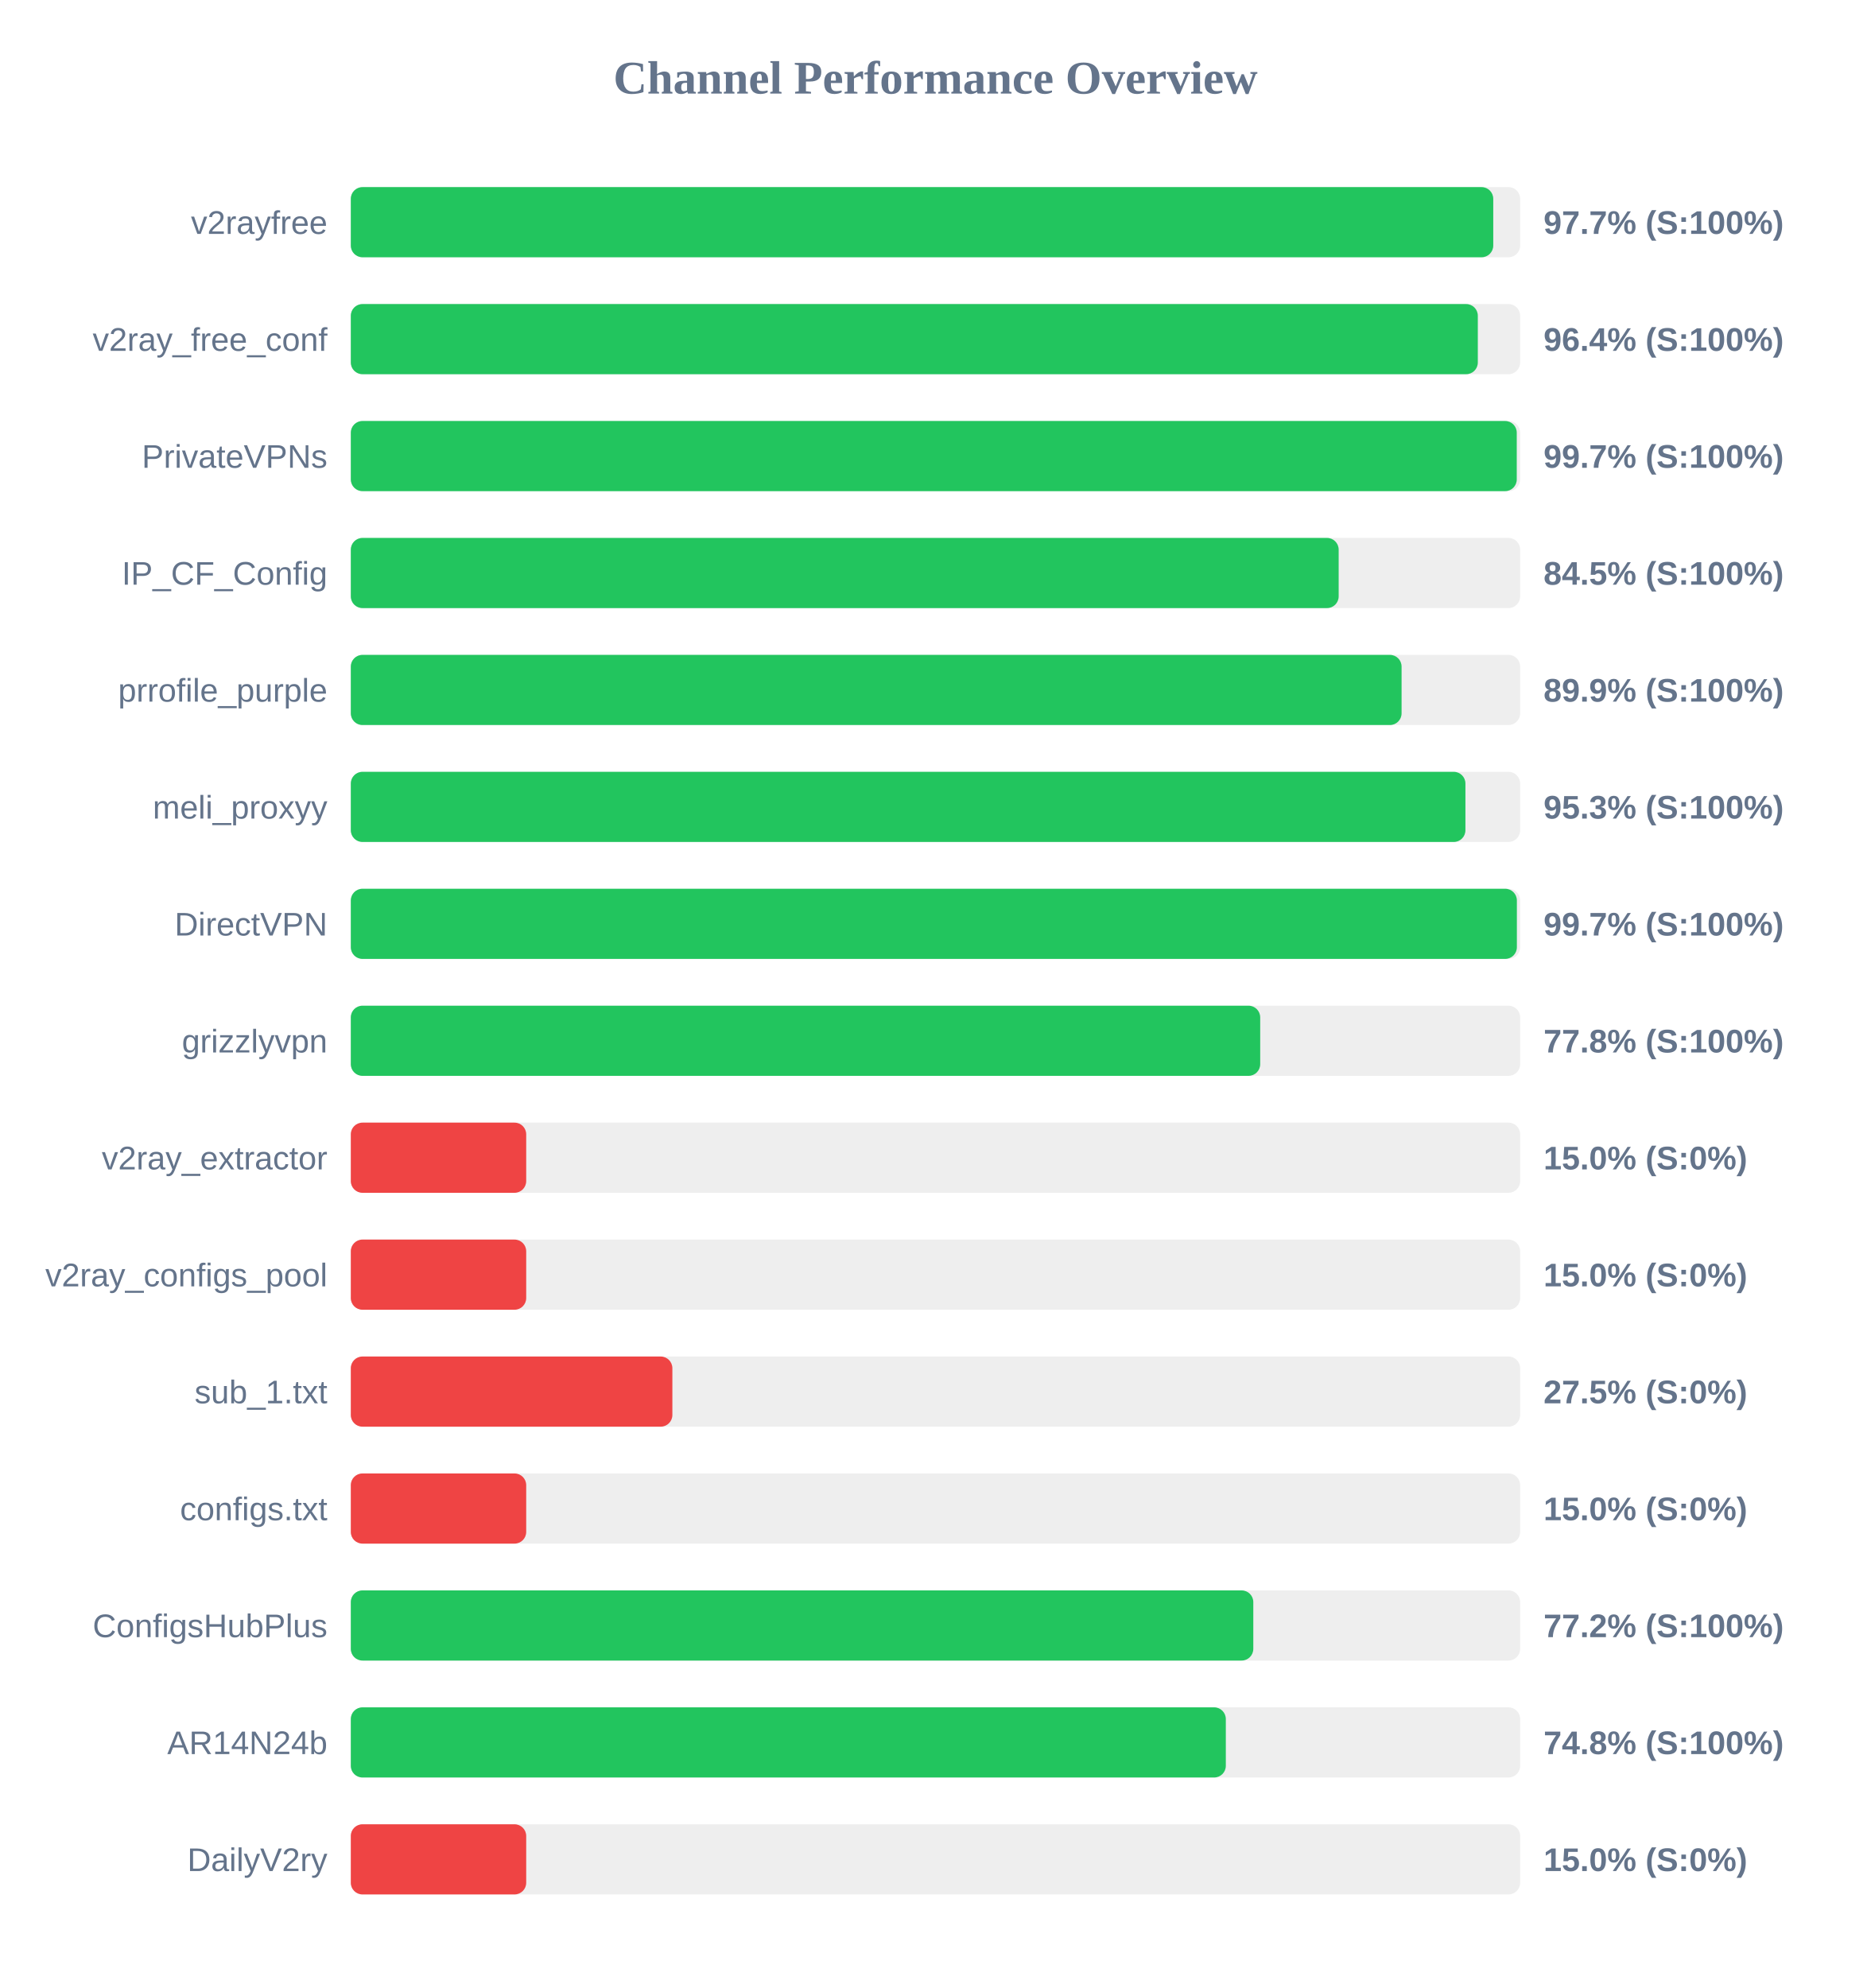
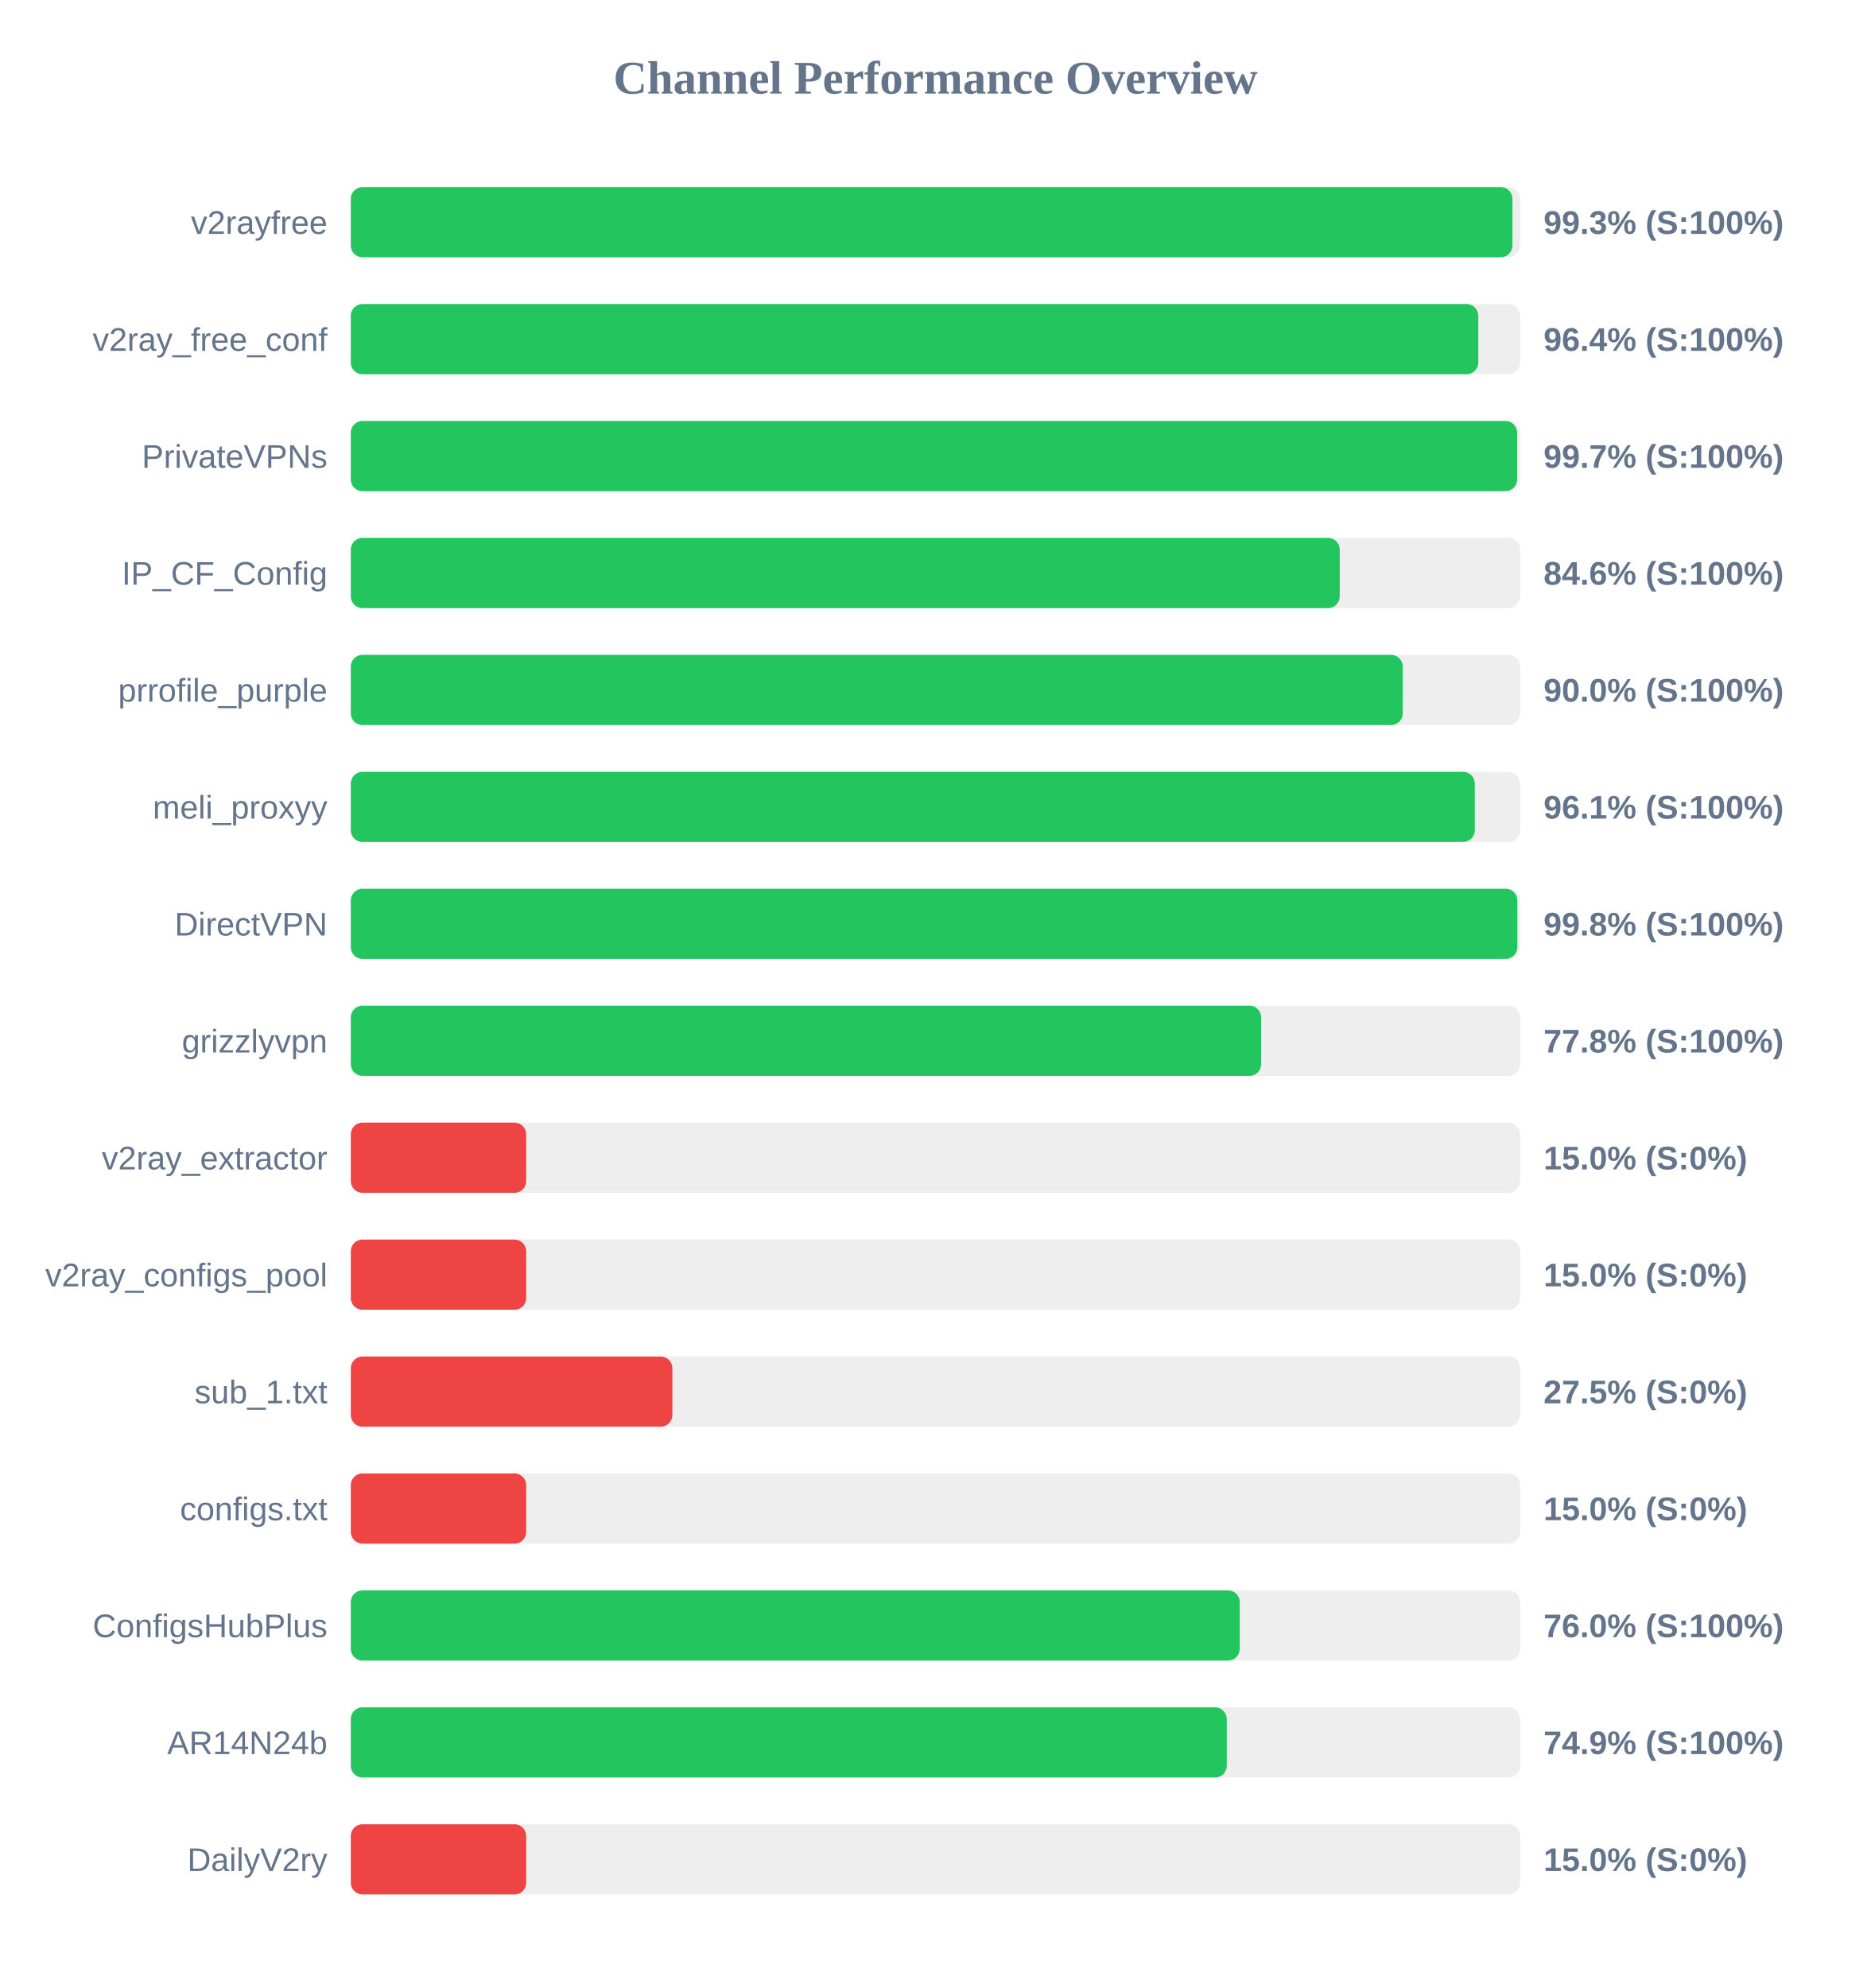
<svg xmlns="http://www.w3.org/2000/svg" width="800" height="850" version="1.1">
  <style>
        .row { font: 14px Arial; fill: #64748b; }
        .score { font: bold 14px Arial; fill: #64748b; }
    </style>
  <text x="400" y="40" text-anchor="middle" font-size="20px" font-weight="bold" fill="#64748b">Channel Performance Overview</text>
  <rect x="150" y="80" width="500" height="30" fill="#eee" rx="5" />
-   <rect x="150" y="80" width="488.5" height="30" fill="#22c55e" rx="5" />
+   <rect x="150" y="80" width="496.7" height="30" fill="#22c55e" rx="5" />
  <text x="140" y="100" text-anchor="end" class="row">v2rayfree</text>
-   <text x="660" y="100" text-anchor="start" class="score">97.7% (S:100%)</text>
+   <text x="660" y="100" text-anchor="start" class="score">99.3% (S:100%)</text>
  <rect x="150" y="130" width="500" height="30" fill="#eee" rx="5" />
-   <rect x="150" y="130" width="481.9" height="30" fill="#22c55e" rx="5" />
+   <rect x="150" y="130" width="482.1" height="30" fill="#22c55e" rx="5" />
  <text x="140" y="150" text-anchor="end" class="row">v2ray_free_conf</text>
  <text x="660" y="150" text-anchor="start" class="score">96.4% (S:100%)</text>
  <rect x="150" y="180" width="500" height="30" fill="#eee" rx="5" />
-   <rect x="150" y="180" width="498.55" height="30" fill="#22c55e" rx="5" />
+   <rect x="150" y="180" width="498.7" height="30" fill="#22c55e" rx="5" />
  <text x="140" y="200" text-anchor="end" class="row">PrivateVPNs</text>
  <text x="660" y="200" text-anchor="start" class="score">99.7% (S:100%)</text>
  <rect x="150" y="230" width="500" height="30" fill="#eee" rx="5" />
-   <rect x="150" y="230" width="422.4" height="30" fill="#22c55e" rx="5" />
+   <rect x="150" y="230" width="422.85" height="30" fill="#22c55e" rx="5" />
  <text x="140" y="250" text-anchor="end" class="row">IP_CF_Config</text>
-   <text x="660" y="250" text-anchor="start" class="score">84.5% (S:100%)</text>
+   <text x="660" y="250" text-anchor="start" class="score">84.6% (S:100%)</text>
  <rect x="150" y="280" width="500" height="30" fill="#eee" rx="5" />
-   <rect x="150" y="280" width="449.3" height="30" fill="#22c55e" rx="5" />
+   <rect x="150" y="280" width="449.8" height="30" fill="#22c55e" rx="5" />
  <text x="140" y="300" text-anchor="end" class="row">prrofile_purple</text>
-   <text x="660" y="300" text-anchor="start" class="score">89.9% (S:100%)</text>
+   <text x="660" y="300" text-anchor="start" class="score">90.0% (S:100%)</text>
  <rect x="150" y="330" width="500" height="30" fill="#eee" rx="5" />
-   <rect x="150" y="330" width="476.6" height="30" fill="#22c55e" rx="5" />
+   <rect x="150" y="330" width="480.6" height="30" fill="#22c55e" rx="5" />
  <text x="140" y="350" text-anchor="end" class="row">meli_proxyy</text>
-   <text x="660" y="350" text-anchor="start" class="score">95.3% (S:100%)</text>
+   <text x="660" y="350" text-anchor="start" class="score">96.1% (S:100%)</text>
  <rect x="150" y="380" width="500" height="30" fill="#eee" rx="5" />
-   <rect x="150" y="380" width="498.6" height="30" fill="#22c55e" rx="5" />
+   <rect x="150" y="380" width="498.8" height="30" fill="#22c55e" rx="5" />
  <text x="140" y="400" text-anchor="end" class="row">DirectVPN</text>
-   <text x="660" y="400" text-anchor="start" class="score">99.7% (S:100%)</text>
+   <text x="660" y="400" text-anchor="start" class="score">99.8% (S:100%)</text>
  <rect x="150" y="430" width="500" height="30" fill="#eee" rx="5" />
-   <rect x="150" y="430" width="388.85" height="30" fill="#22c55e" rx="5" />
+   <rect x="150" y="430" width="389.25" height="30" fill="#22c55e" rx="5" />
  <text x="140" y="450" text-anchor="end" class="row">grizzlyvpn</text>
  <text x="660" y="450" text-anchor="start" class="score">77.8% (S:100%)</text>
  <rect x="150" y="480" width="500" height="30" fill="#eee" rx="5" />
  <rect x="150" y="480" width="75.0" height="30" fill="#ef4444" rx="5" />
  <text x="140" y="500" text-anchor="end" class="row">v2ray_extractor</text>
  <text x="660" y="500" text-anchor="start" class="score">15.0% (S:0%)</text>
  <rect x="150" y="530" width="500" height="30" fill="#eee" rx="5" />
  <rect x="150" y="530" width="75.0" height="30" fill="#ef4444" rx="5" />
  <text x="140" y="550" text-anchor="end" class="row">v2ray_configs_pool</text>
  <text x="660" y="550" text-anchor="start" class="score">15.0% (S:0%)</text>
  <rect x="150" y="580" width="500" height="30" fill="#eee" rx="5" />
  <rect x="150" y="580" width="137.5" height="30" fill="#ef4444" rx="5" />
  <text x="140" y="600" text-anchor="end" class="row">sub_1.txt</text>
  <text x="660" y="600" text-anchor="start" class="score">27.5% (S:0%)</text>
  <rect x="150" y="630" width="500" height="30" fill="#eee" rx="5" />
  <rect x="150" y="630" width="75.0" height="30" fill="#ef4444" rx="5" />
  <text x="140" y="650" text-anchor="end" class="row">configs.txt</text>
  <text x="660" y="650" text-anchor="start" class="score">15.0% (S:0%)</text>
  <rect x="150" y="680" width="500" height="30" fill="#eee" rx="5" />
-   <rect x="150" y="680" width="385.9" height="30" fill="#22c55e" rx="5" />
+   <rect x="150" y="680" width="380.1" height="30" fill="#22c55e" rx="5" />
  <text x="140" y="700" text-anchor="end" class="row">ConfigsHubPlus</text>
-   <text x="660" y="700" text-anchor="start" class="score">77.2% (S:100%)</text>
+   <text x="660" y="700" text-anchor="start" class="score">76.0% (S:100%)</text>
  <rect x="150" y="730" width="500" height="30" fill="#eee" rx="5" />
-   <rect x="150" y="730" width="374.15" height="30" fill="#22c55e" rx="5" />
+   <rect x="150" y="730" width="374.55" height="30" fill="#22c55e" rx="5" />
  <text x="140" y="750" text-anchor="end" class="row">AR14N24b</text>
-   <text x="660" y="750" text-anchor="start" class="score">74.8% (S:100%)</text>
+   <text x="660" y="750" text-anchor="start" class="score">74.9% (S:100%)</text>
  <rect x="150" y="780" width="500" height="30" fill="#eee" rx="5" />
  <rect x="150" y="780" width="75.0" height="30" fill="#ef4444" rx="5" />
  <text x="140" y="800" text-anchor="end" class="row">DailyV2ry</text>
  <text x="660" y="800" text-anchor="start" class="score">15.0% (S:0%)</text>
</svg>
